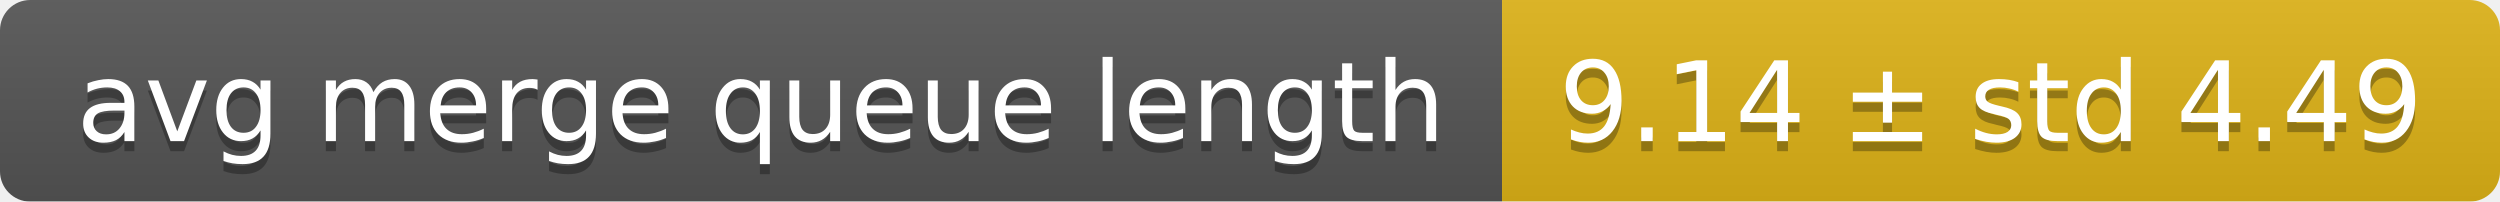
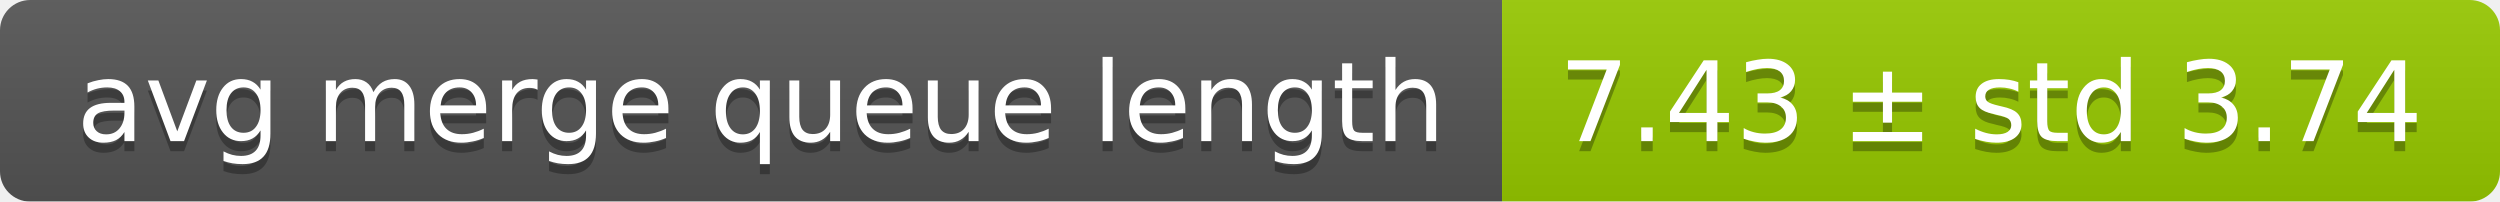
<svg xmlns="http://www.w3.org/2000/svg" width="248" height="20">
  <linearGradient id="smooth" x2="0" y2="100%">
    <stop offset="0" stop-color="#bbb" stop-opacity=".1" />
    <stop offset="1" stop-opacity=".1" />
  </linearGradient>
  <mask id="round">
    <rect width="248" height="20" rx="3" fill="#fff" />
  </mask>
  <g mask="url(#round)">
    <rect width="149" height="20" fill="#555" />
-     <rect x="149" width="99" height="20" fill="#dfb317" />
+     <rect x="149" width="99" height="20" fill="#97ca00" />
    <rect width="248" height="20" fill="url(#smooth)" />
  </g>
  <g fill="#fff" text-anchor="middle" font-family="DejaVu Sans,Verdana,Geneva,sans-serif" font-size="11">
    <text x="75.5" y="15" fill="#010101" fill-opacity=".3">avg merge queue length</text>
    <text x="75.5" y="14">avg merge queue length</text>
-     <text x="197.5" y="15" fill="#010101" fill-opacity=".3">9.14 ± std 4.49</text>
-     <text x="197.5" y="14">9.14 ± std 4.49</text>
+     <text x="197.5" y="15" fill="#010101" fill-opacity=".3">7.43 ± std 3.74</text>
+     <text x="197.5" y="14">7.43 ± std 3.74</text>
  </g>
</svg>
